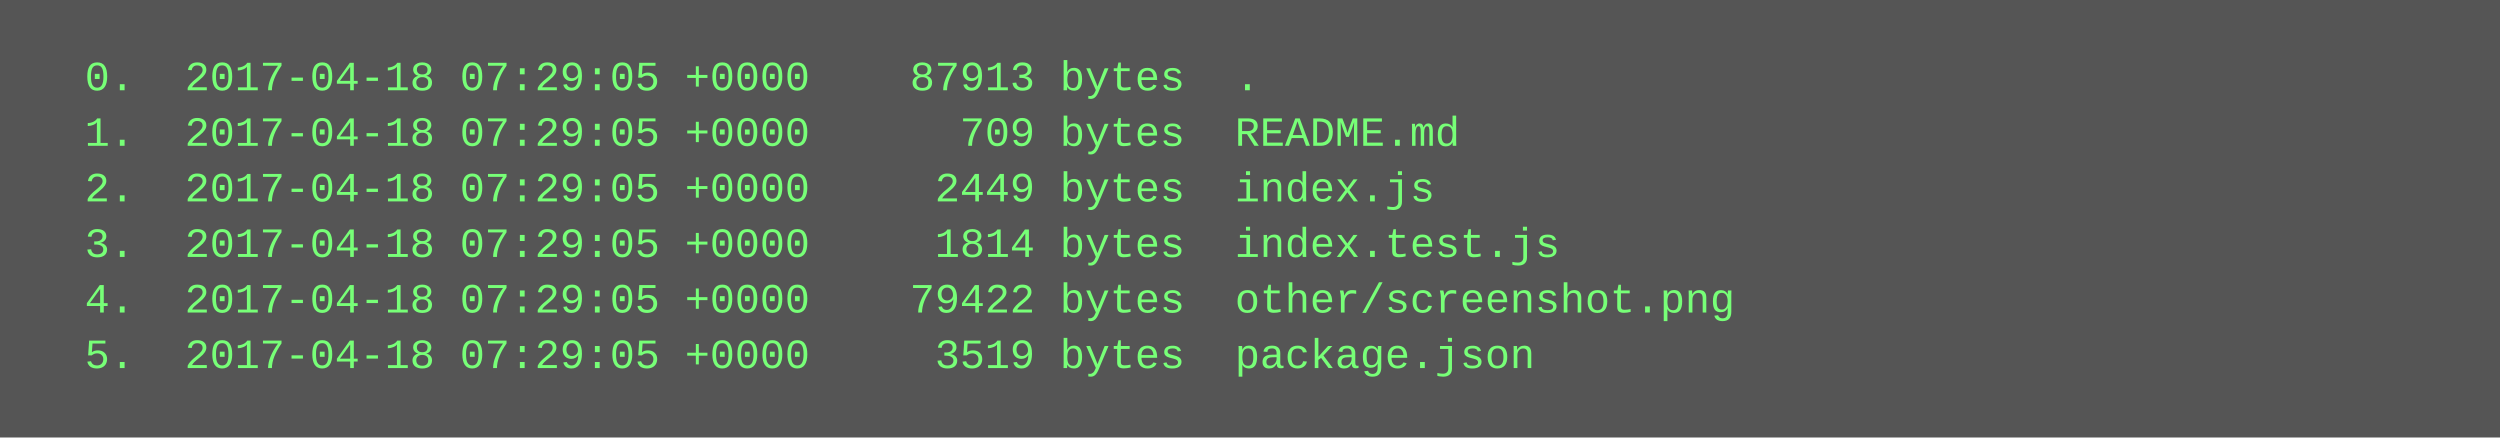
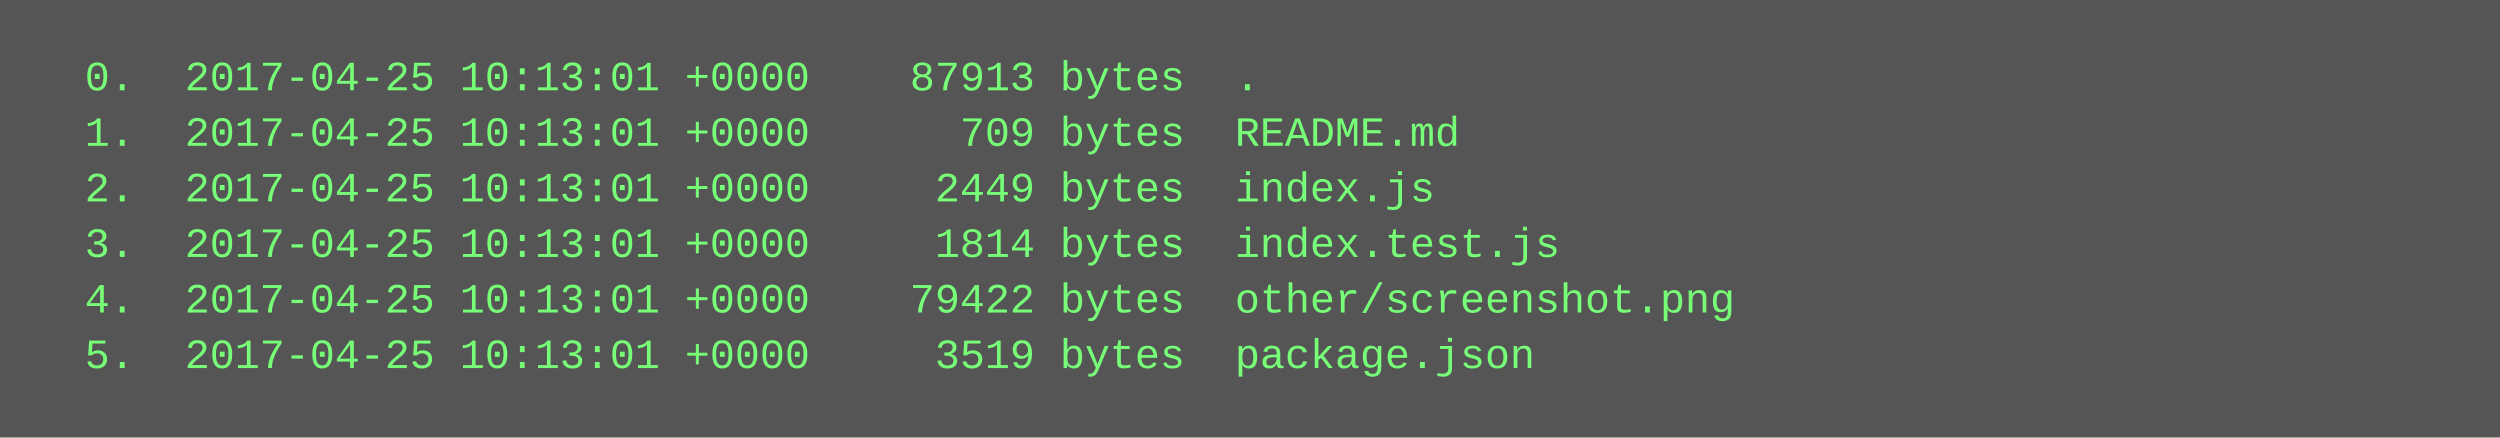
<svg xmlns="http://www.w3.org/2000/svg" height="126" width="720">
  <rect height="126" fill="#555" width="720" />
  <text fill="#7f7" font-family="Courier New" font-size="12" xml:space="preserve">
-     <tspan x="10" y="26">  0.  2017-04-18 07:29:05 +0000    87913 bytes  .</tspan>
-     <tspan x="10" y="42">  1.  2017-04-18 07:29:05 +0000      709 bytes  README.md</tspan>
-     <tspan x="10" y="58">  2.  2017-04-18 07:29:05 +0000     2449 bytes  index.js</tspan>
-     <tspan x="10" y="74">  3.  2017-04-18 07:29:05 +0000     1814 bytes  index.test.js</tspan>
-     <tspan x="10" y="90">  4.  2017-04-18 07:29:05 +0000    79422 bytes  other/screenshot.png</tspan>
-     <tspan x="10" y="106">  5.  2017-04-18 07:29:05 +0000     3519 bytes  package.json</tspan>
+     <tspan x="10" y="26">  0.  2017-04-25 10:13:01 +0000    87913 bytes  .</tspan>
+     <tspan x="10" y="42">  1.  2017-04-25 10:13:01 +0000      709 bytes  README.md</tspan>
+     <tspan x="10" y="58">  2.  2017-04-25 10:13:01 +0000     2449 bytes  index.js</tspan>
+     <tspan x="10" y="74">  3.  2017-04-25 10:13:01 +0000     1814 bytes  index.test.js</tspan>
+     <tspan x="10" y="90">  4.  2017-04-25 10:13:01 +0000    79422 bytes  other/screenshot.png</tspan>
+     <tspan x="10" y="106">  5.  2017-04-25 10:13:01 +0000     3519 bytes  package.json</tspan>
  </text>
</svg>
